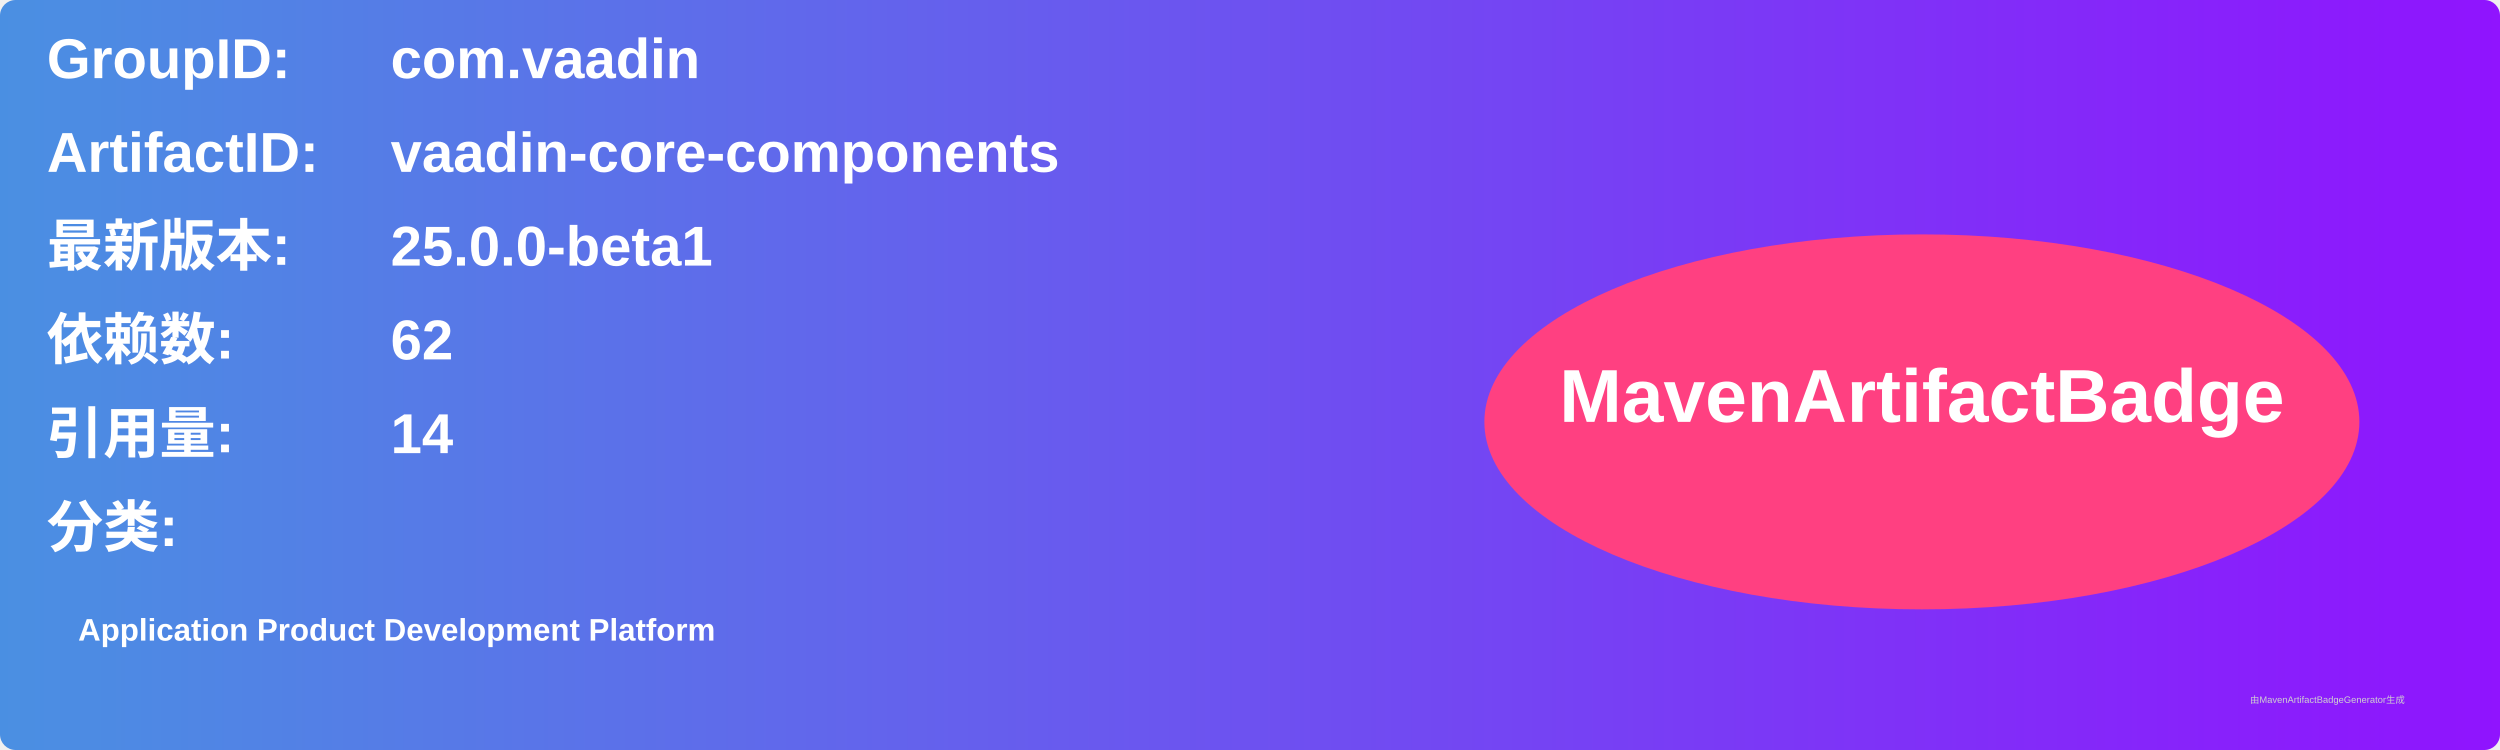
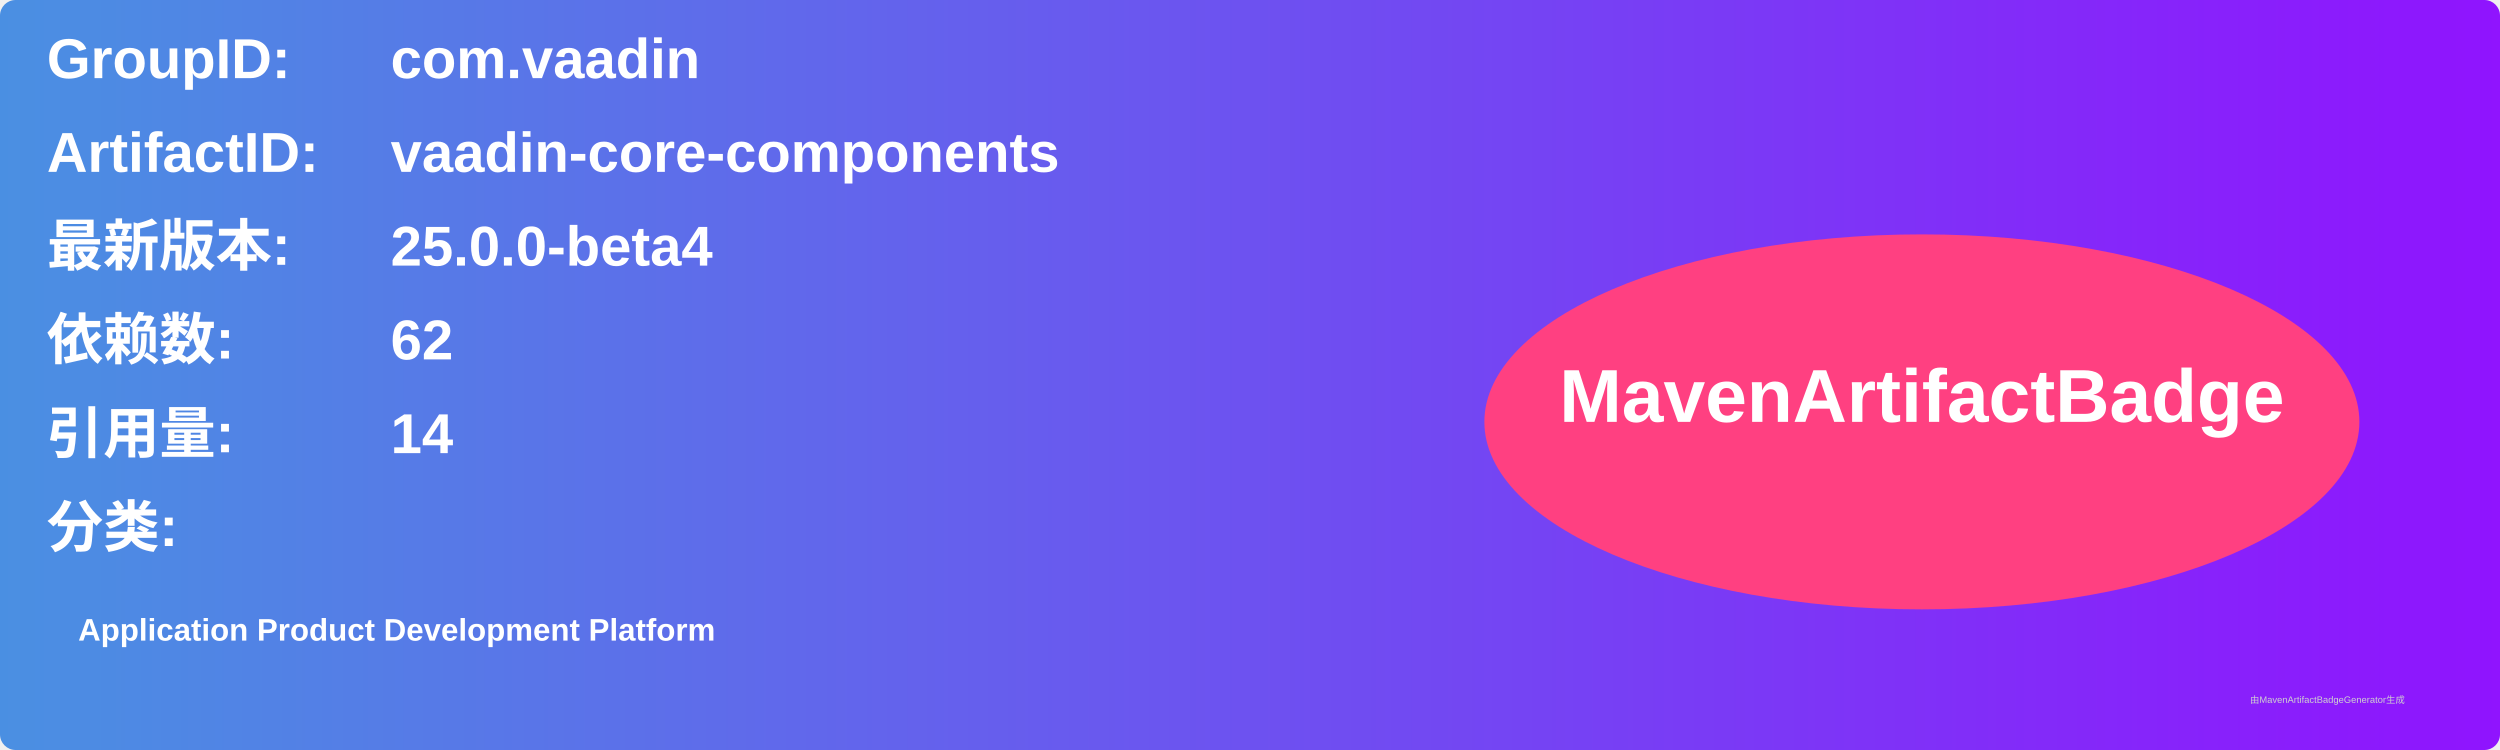
<svg xmlns="http://www.w3.org/2000/svg" width="800" height="240" viewBox="0 0 800 240">
  <linearGradient id="grad" x1="0%" y1="0%" x2="100%" y2="0%">
    <stop offset="0%" stop-color="#4a90e2" />
    <stop offset="100%" stop-color="#9013fe" />
  </linearGradient>
  <rect width="100%" height="100%" rx="5" ry="5" fill="url(#grad)" />
  <g transform="translate(15, 15)">
    <text x="0" y="10" font-family="Arial" font-size="18" fill="white" font-weight="bold" width="260">GroupID:</text>
    <text x="110" y="10" font-family="Arial" font-size="18" fill="white" font-weight="bold" width="460">com.vaadin</text>
    <text x="0" y="40" font-family="Arial" font-size="18" fill="white" font-weight="bold" width="260">ArtifactID:</text>
    <text x="110" y="40" font-family="Arial" font-size="18" fill="white" font-weight="bold" width="460">vaadin-core-components</text>
    <text x="0" y="70" font-family="Arial" font-size="18" fill="white" font-weight="bold">最新版本:</text>
    <text x="110" y="70" font-family="Arial" font-size="18" fill="white" font-weight="bold">
-       <tspan font-weight="bold">25.0.0-beta1</tspan>
+       <tspan font-weight="bold">25.0.0-beta4</tspan>
    </text>
    <text x="0" y="100" font-family="Arial" font-size="18" fill="white" font-weight="bold">依赖数: </text>
    <text x="110" y="100" font-family="Arial" font-size="18" fill="white">
      <tspan font-weight="bold">62</tspan>
    </text>
    <text x="0" y="130" font-family="Arial" font-size="18" fill="white" font-weight="bold">引用量: </text>
    <text x="110" y="130" font-family="Arial" font-size="18" fill="white">
      <tspan font-weight="bold">14</tspan>
    </text>
    <text x="0" y="160" font-family="Arial" font-size="18" fill="white" font-weight="bold">分类:</text>
    <text x="10" y="190" font-family="Arial" font-size="10" fill="white">
      <tspan font-weight="bold">Application Product Development Platform</tspan>
    </text>
    <ellipse cx="600" cy="120" rx="140" ry="60" fill="#ff4081" />
    <text x="600" y="120" text-anchor="middle" font-family="Arial" font-size="24" fill="white" font-weight="bold">MavenArtifactBadge</text>
  </g>
  <text x="720" y="225" font-family="Arial" font-size="3" fill="#d0d0d0">由MavenArtifactBadgeGenerator生成</text>
</svg>
